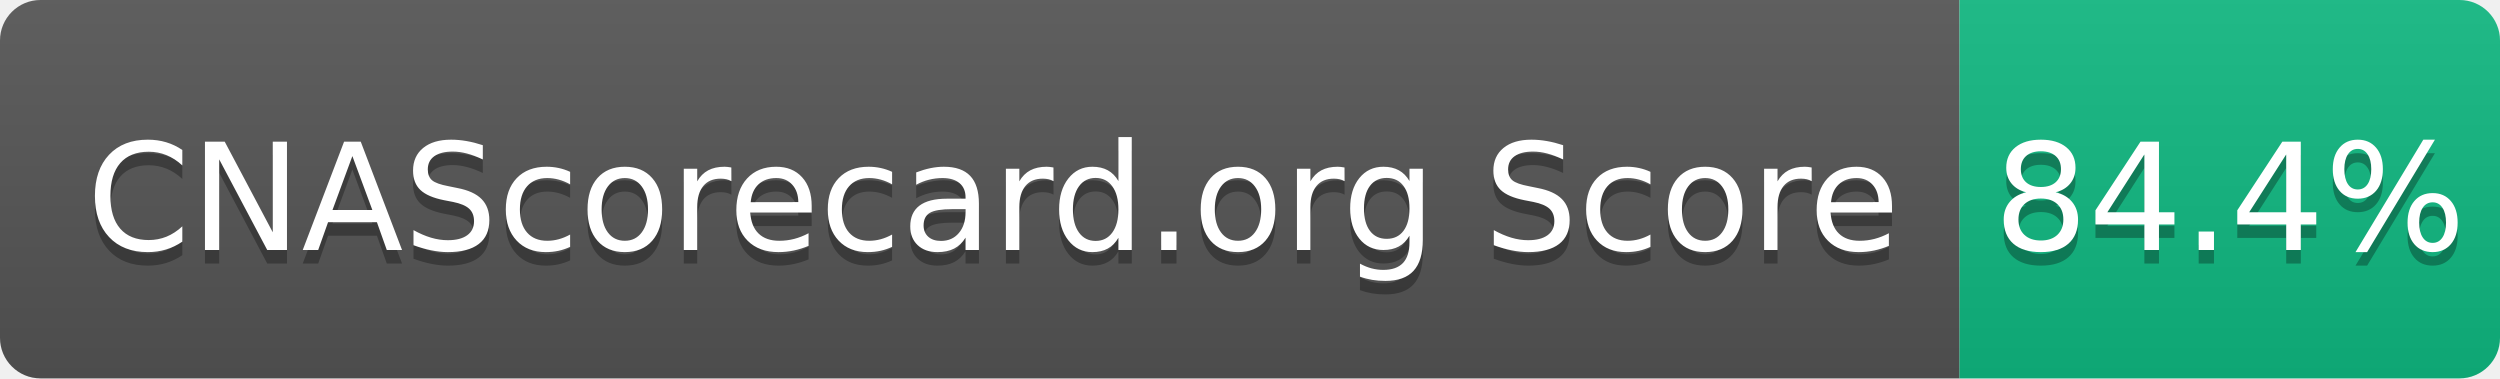
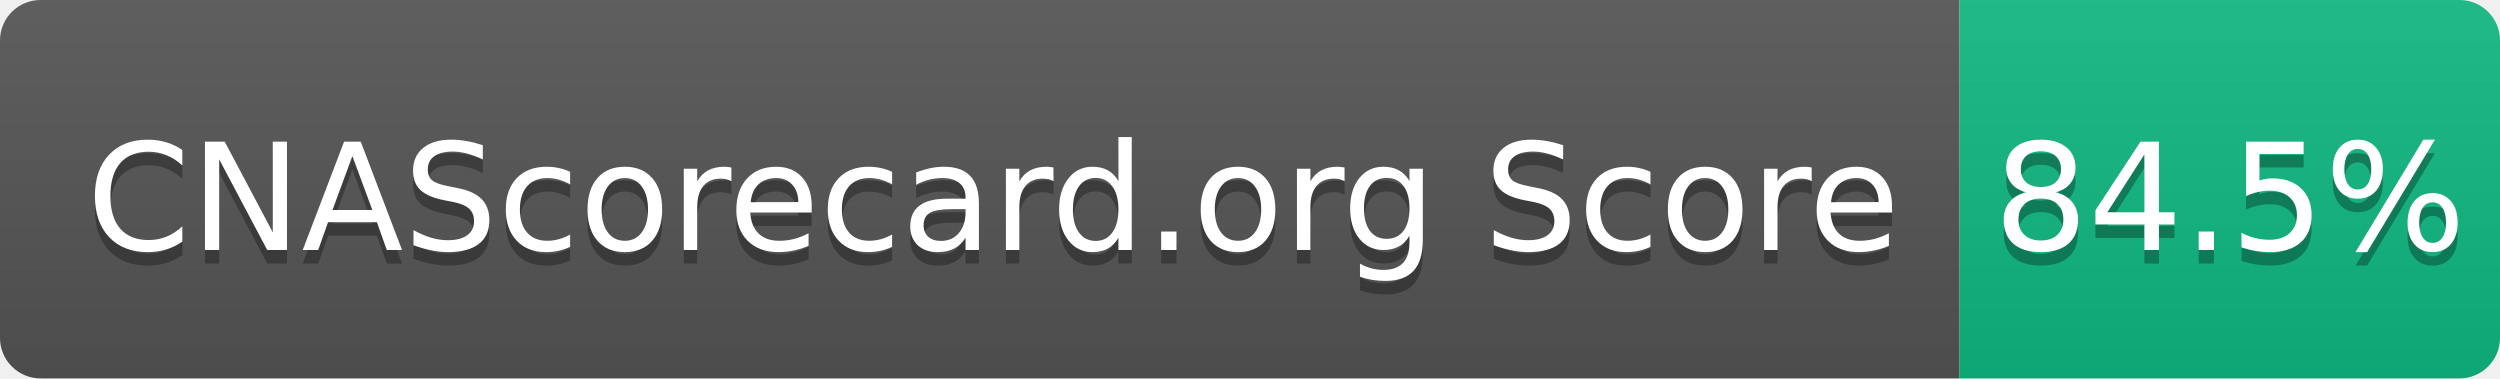
- <svg xmlns="http://www.w3.org/2000/svg" width="185" height="28" role="img" aria-label="CNAScorecard.org Score: 84.4%">
+ <svg xmlns="http://www.w3.org/2000/svg" width="185" height="28" role="img" aria-label="CNAScorecard.org Score: 84.5%">
  <linearGradient id="s" x2="0" y2="100%">
    <stop offset="0" stop-color="#bbb" stop-opacity=".1" />
    <stop offset="1" stop-opacity=".1" />
  </linearGradient>
  <clipPath id="r">
    <rect width="185" height="28" rx="3" fill="#fff" />
  </clipPath>
  <g clip-path="url(#r)">
    <rect width="145" height="28" fill="#555" />
    <rect x="145" width="40" height="28" fill="#10B981" />
    <rect width="185" height="28" fill="url(#s)" />
  </g>
  <g fill="#fff" text-anchor="middle" font-family="Verdana,Geneva,DejaVu Sans,sans-serif" text-rendering="geometricPrecision" font-size="110">
    <text aria-hidden="true" x="735" y="195" fill="#010101" fill-opacity=".3" transform="scale(.1)" textLength="1350">CNAScorecard.org Score</text>
    <text x="735" y="185" transform="scale(.1)" fill="#fff" textLength="1350">CNAScorecard.org Score</text>
-     <text aria-hidden="true" x="1650" y="195" fill="#010101" fill-opacity=".3" transform="scale(.1)" textLength="300">84.4%</text>
-     <text x="1650" y="185" transform="scale(.1)" fill="#fff" textLength="300">84.4%</text>
+     <text aria-hidden="true" x="1650" y="195" fill="#010101" fill-opacity=".3" transform="scale(.1)" textLength="300">84.5%</text>
+     <text x="1650" y="185" transform="scale(.1)" fill="#fff" textLength="300">84.5%</text>
  </g>
</svg>
